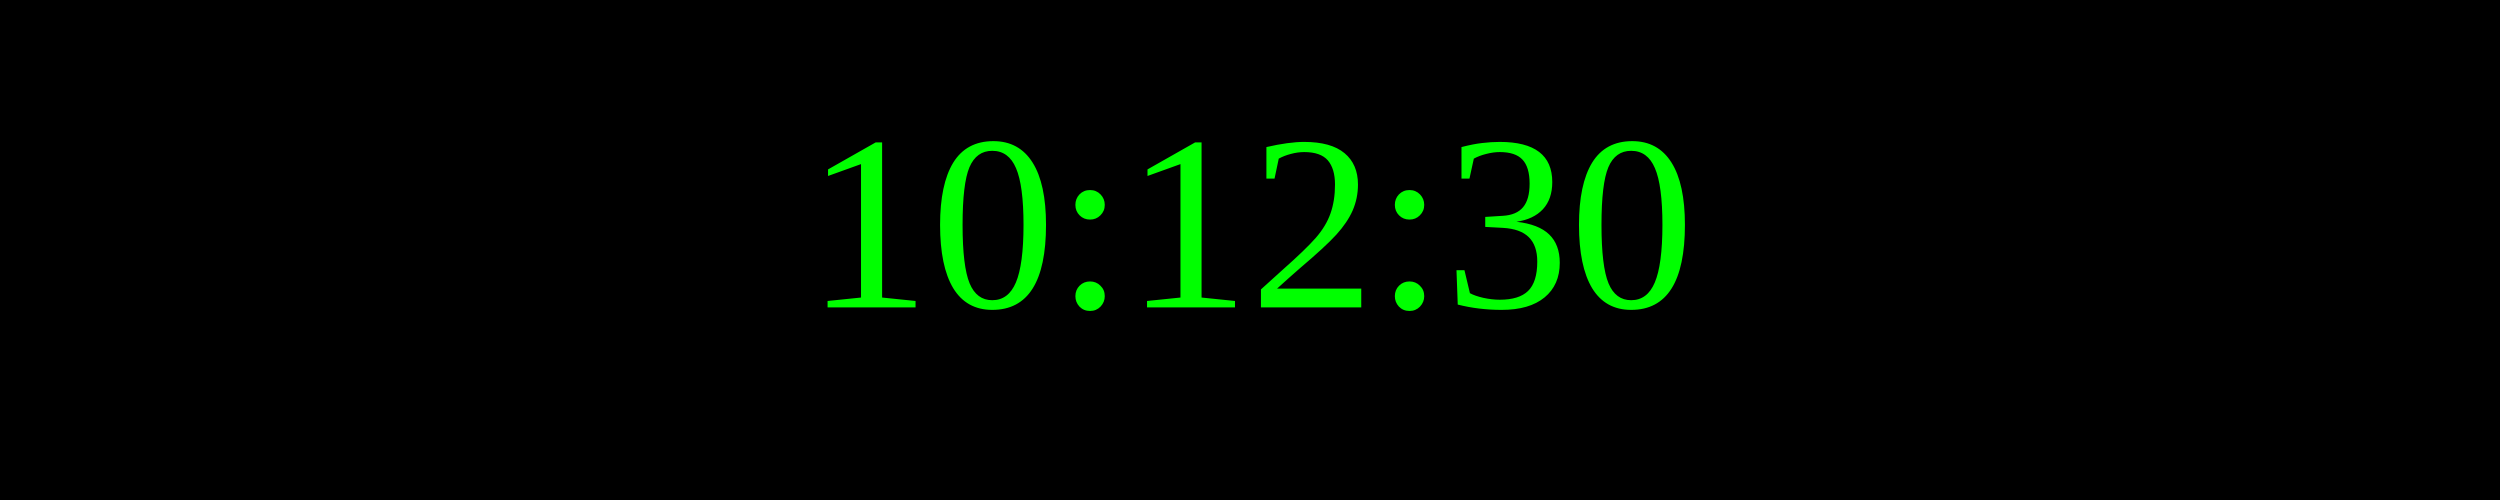
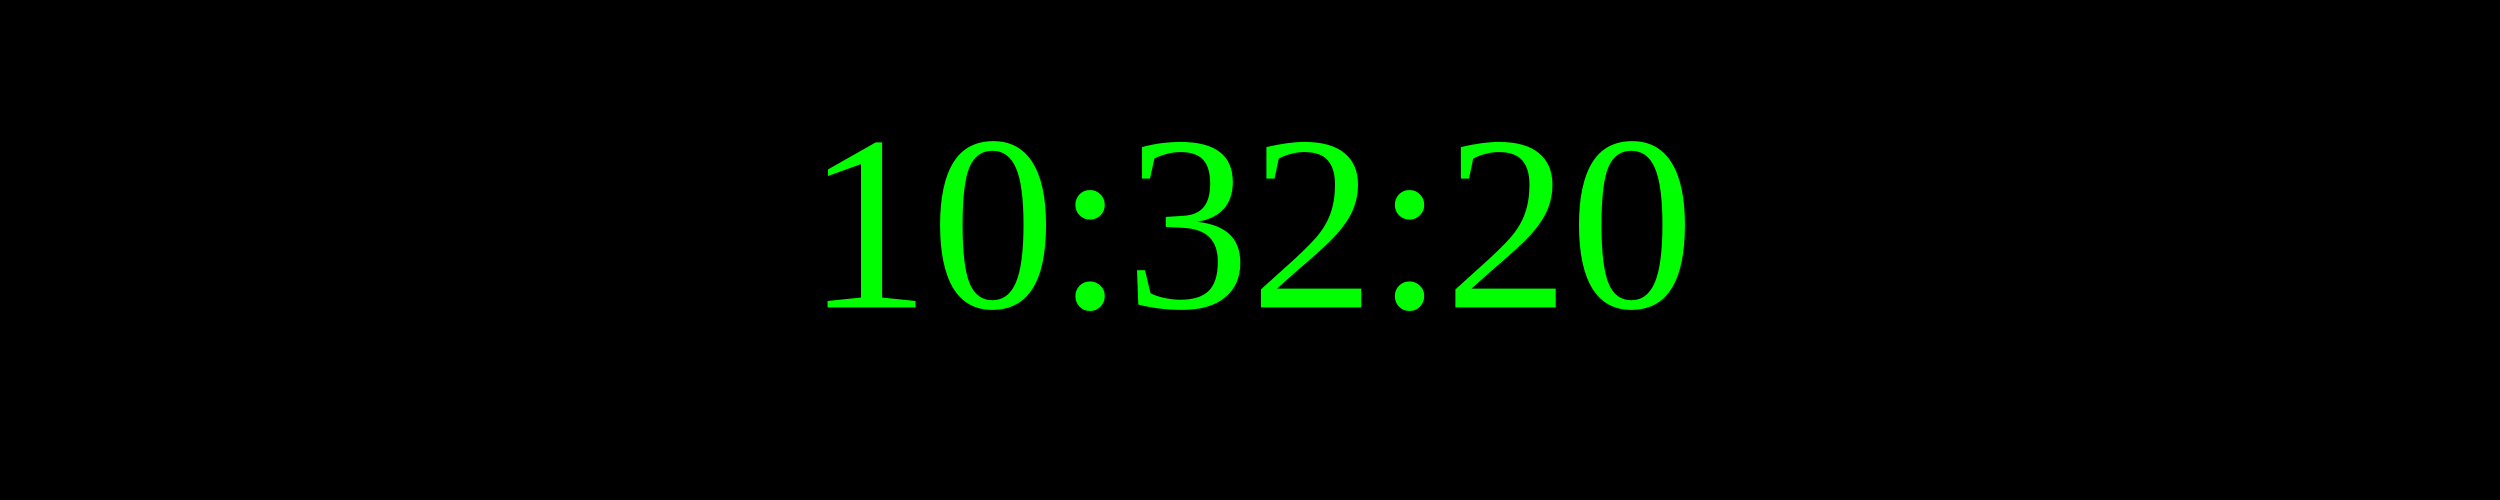
<svg xmlns="http://www.w3.org/2000/svg" width="250" height="50">
  <rect width="100%" height="100%" fill="black" />
  <text x="50%" y="50%" font-size="25" fill="lime" text-anchor="middle" dominant-baseline="middle">
- 10:12:30
+ 10:32:20
</text>
</svg>
